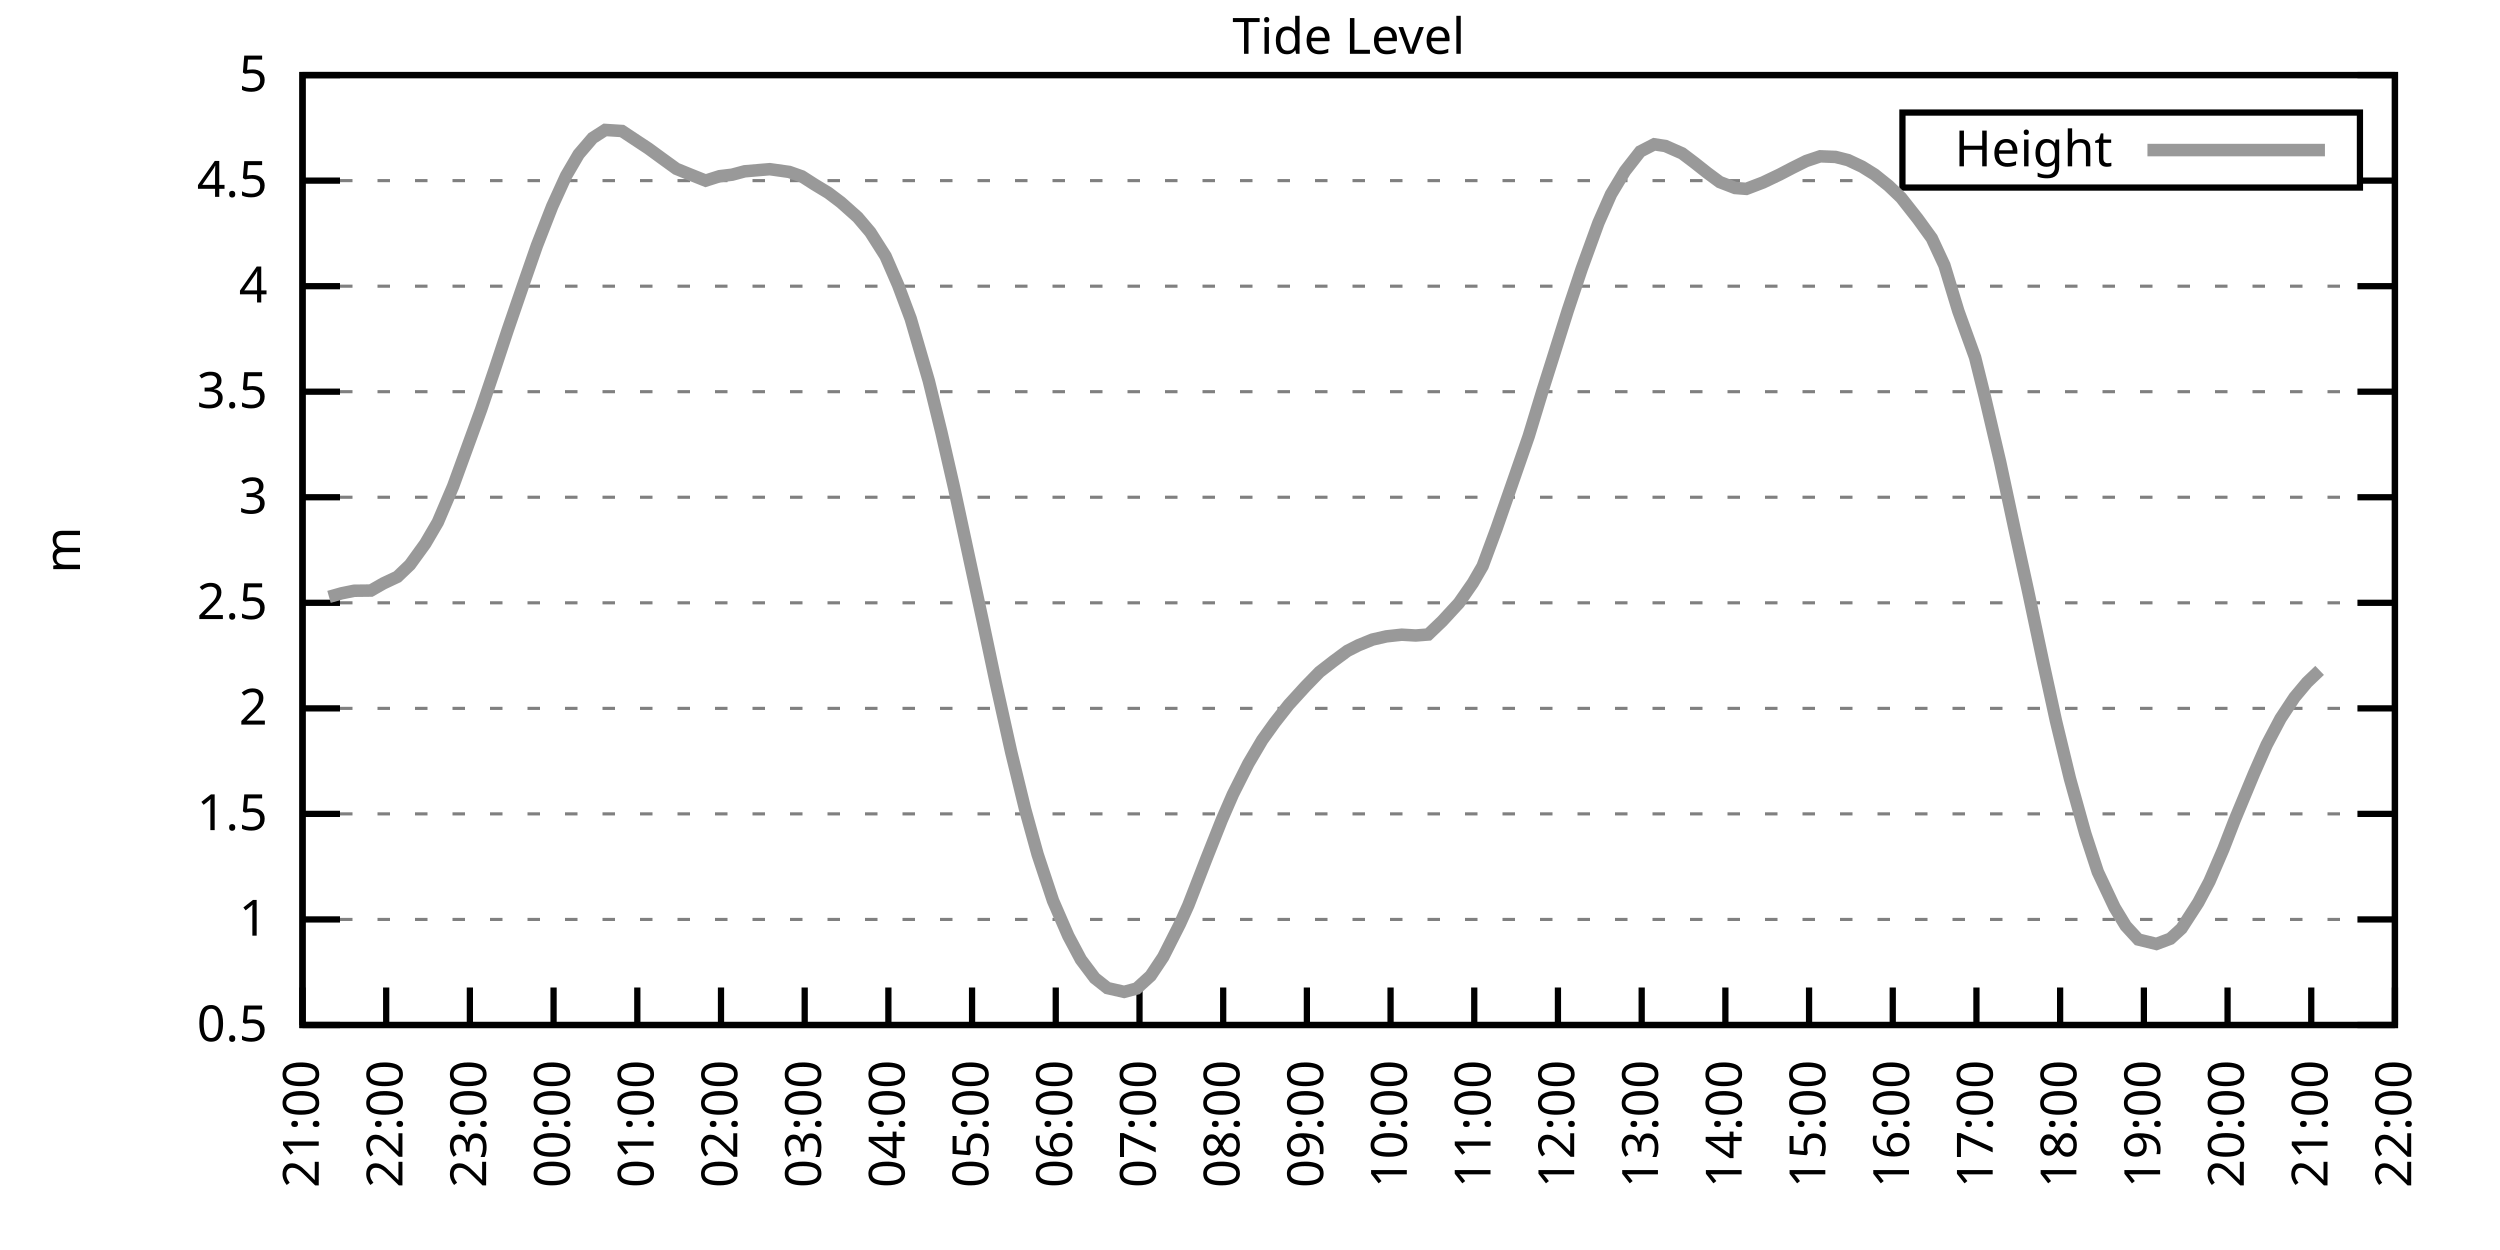
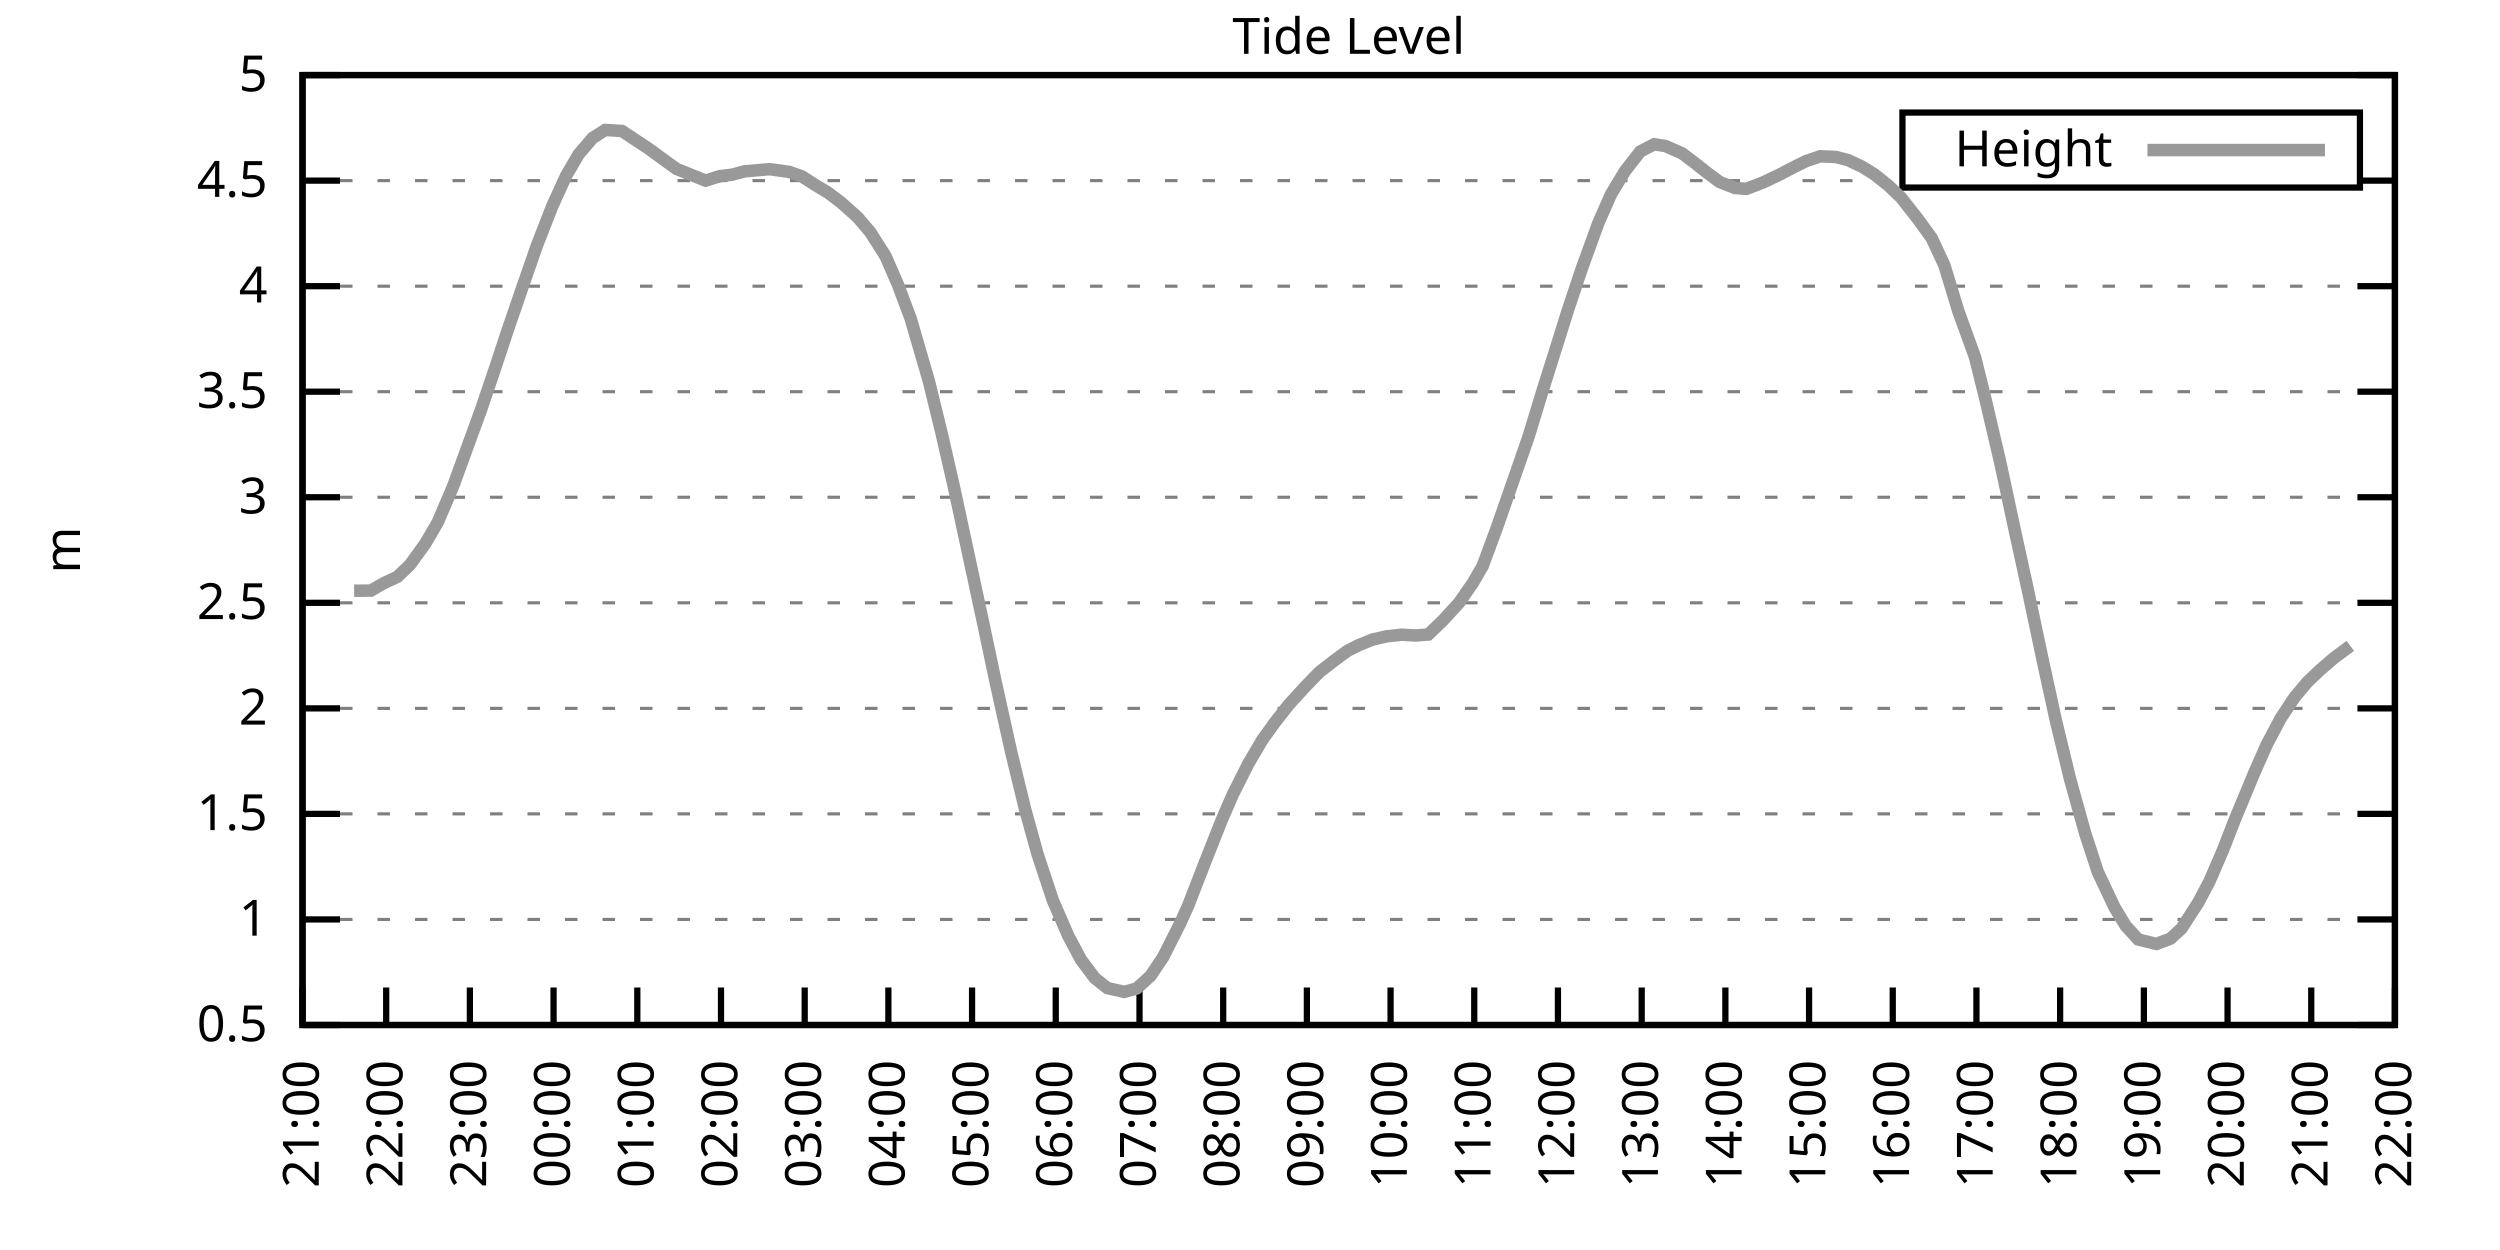
<svg xmlns="http://www.w3.org/2000/svg" xmlns:xlink="http://www.w3.org/1999/xlink" width="400" height="200" viewBox="0 0 400 200">
  <g id="gnuplot_canvas">
    <rect x="0" y="0" width="400" height="200" fill="none" />
    <defs>
      <circle id="gpDot" r="0.5" stroke-width="0.5" stroke="currentColor" />
      <path id="gpPt0" stroke-width="0.333" stroke="currentColor" d="M-1,0 h2 M0,-1 v2" />
      <path id="gpPt1" stroke-width="0.333" stroke="currentColor" d="M-1,-1 L1,1 M1,-1 L-1,1" />
      <path id="gpPt2" stroke-width="0.333" stroke="currentColor" d="M-1,0 L1,0 M0,-1 L0,1 M-1,-1 L1,1 M-1,1 L1,-1" />
      <rect id="gpPt3" stroke-width="0.333" stroke="currentColor" x="-1" y="-1" width="2" height="2" />
      <rect id="gpPt4" stroke-width="0.333" stroke="currentColor" fill="currentColor" x="-1" y="-1" width="2" height="2" />
      <circle id="gpPt5" stroke-width="0.333" stroke="currentColor" cx="0" cy="0" r="1" />
      <use xlink:href="#gpPt5" id="gpPt6" fill="currentColor" stroke="none" />
      <path id="gpPt7" stroke-width="0.333" stroke="currentColor" d="M0,-1.33 L-1.33,0.67 L1.33,0.67 z" />
      <use xlink:href="#gpPt7" id="gpPt8" fill="currentColor" stroke="none" />
      <use xlink:href="#gpPt7" id="gpPt9" stroke="currentColor" transform="rotate(180)" />
      <use xlink:href="#gpPt9" id="gpPt10" fill="currentColor" stroke="none" />
      <use xlink:href="#gpPt3" id="gpPt11" stroke="currentColor" transform="rotate(45)" />
      <use xlink:href="#gpPt11" id="gpPt12" fill="currentColor" stroke="none" />
      <path id="gpPt13" stroke-width="0.333" stroke="currentColor" d="M0,1.330 L1.265,0.411 L0.782,-1.067 L-0.782,-1.076 L-1.265,0.411 z" />
      <use xlink:href="#gpPt13" id="gpPt14" fill="currentColor" stroke="none" />
      <filter id="textbox" filterUnits="objectBoundingBox" x="0" y="0" height="1" width="1">
        <feFlood flood-color="white" flood-opacity="1" result="bgnd" />
        <feComposite in="SourceGraphic" in2="bgnd" operator="atop" />
      </filter>
      <filter id="greybox" filterUnits="objectBoundingBox" x="0" y="0" height="1" width="1">
        <feFlood flood-color="lightgrey" flood-opacity="1" result="grey" />
        <feComposite in="SourceGraphic" in2="grey" operator="atop" />
      </filter>
    </defs>
    <g fill="none" color="white" stroke="currentColor" stroke-width="1.00" stroke-linecap="butt" stroke-linejoin="miter">
</g>
    <g fill="none" color="black" stroke="currentColor" stroke-width="1.00" stroke-linecap="butt" stroke-linejoin="miter">
      <g stroke="none" shape-rendering="crispEdges">
        <polygon fill="rgb(255, 255, 255)" points="48.40,164.00 383.18,164.00 383.18,12.02 48.40,12.02 " />
      </g>
    </g>
    <g fill="none" color="black" stroke="currentColor" stroke-width="1.00" stroke-linecap="butt" stroke-linejoin="miter">
</g>
    <g fill="none" color="black" stroke="black" stroke-width="0.50" stroke-linecap="butt" stroke-linejoin="miter">
</g>
    <g fill="none" color="gray" stroke="currentColor" stroke-width="0.50" stroke-linecap="butt" stroke-linejoin="miter">
      <path stroke="gray" stroke-dasharray="2,4" class="gridline" d="M48.40,164.00 L383.19,164.00  " />
    </g>
    <g fill="none" color="gray" stroke="gray" stroke-width="1.00" stroke-linecap="butt" stroke-linejoin="miter">
</g>
    <g fill="none" color="black" stroke="currentColor" stroke-width="1.00" stroke-linecap="butt" stroke-linejoin="miter">
      <path stroke="black" d="M48.40,164.00 L54.40,164.00 M383.19,164.00 L377.19,164.00  " />
      <g transform="translate(42.80,166.60)" stroke="none" fill="black" font-family="Sans" font-size="8.00" text-anchor="end">
        <text>
          <tspan font-family="Sans"> 0.5</tspan>
        </text>
      </g>
    </g>
    <g fill="none" color="black" stroke="currentColor" stroke-width="1.00" stroke-linecap="butt" stroke-linejoin="miter">
</g>
    <g fill="none" color="black" stroke="black" stroke-width="0.50" stroke-linecap="butt" stroke-linejoin="miter">
</g>
    <g fill="none" color="gray" stroke="currentColor" stroke-width="0.50" stroke-linecap="butt" stroke-linejoin="miter">
      <path stroke="gray" stroke-dasharray="2,4" class="gridline" d="M48.40,147.11 L383.19,147.11  " />
    </g>
    <g fill="none" color="gray" stroke="gray" stroke-width="1.00" stroke-linecap="butt" stroke-linejoin="miter">
</g>
    <g fill="none" color="black" stroke="currentColor" stroke-width="1.00" stroke-linecap="butt" stroke-linejoin="miter">
      <path stroke="black" d="M48.40,147.11 L54.40,147.11 M383.19,147.11 L377.19,147.11  " />
      <g transform="translate(42.80,149.71)" stroke="none" fill="black" font-family="Sans" font-size="8.00" text-anchor="end">
        <text>
          <tspan font-family="Sans"> 1</tspan>
        </text>
      </g>
    </g>
    <g fill="none" color="black" stroke="currentColor" stroke-width="1.00" stroke-linecap="butt" stroke-linejoin="miter">
</g>
    <g fill="none" color="black" stroke="black" stroke-width="0.50" stroke-linecap="butt" stroke-linejoin="miter">
</g>
    <g fill="none" color="gray" stroke="currentColor" stroke-width="0.50" stroke-linecap="butt" stroke-linejoin="miter">
      <path stroke="gray" stroke-dasharray="2,4" class="gridline" d="M48.40,130.22 L383.19,130.22  " />
    </g>
    <g fill="none" color="gray" stroke="gray" stroke-width="1.00" stroke-linecap="butt" stroke-linejoin="miter">
</g>
    <g fill="none" color="black" stroke="currentColor" stroke-width="1.00" stroke-linecap="butt" stroke-linejoin="miter">
      <path stroke="black" d="M48.40,130.22 L54.40,130.22 M383.19,130.22 L377.19,130.22  " />
      <g transform="translate(42.80,132.82)" stroke="none" fill="black" font-family="Sans" font-size="8.00" text-anchor="end">
        <text>
          <tspan font-family="Sans"> 1.5</tspan>
        </text>
      </g>
    </g>
    <g fill="none" color="black" stroke="currentColor" stroke-width="1.00" stroke-linecap="butt" stroke-linejoin="miter">
</g>
    <g fill="none" color="black" stroke="black" stroke-width="0.50" stroke-linecap="butt" stroke-linejoin="miter">
</g>
    <g fill="none" color="gray" stroke="currentColor" stroke-width="0.50" stroke-linecap="butt" stroke-linejoin="miter">
      <path stroke="gray" stroke-dasharray="2,4" class="gridline" d="M48.40,113.34 L383.19,113.34  " />
    </g>
    <g fill="none" color="gray" stroke="gray" stroke-width="1.00" stroke-linecap="butt" stroke-linejoin="miter">
</g>
    <g fill="none" color="black" stroke="currentColor" stroke-width="1.00" stroke-linecap="butt" stroke-linejoin="miter">
      <path stroke="black" d="M48.40,113.34 L54.40,113.34 M383.19,113.34 L377.19,113.34  " />
      <g transform="translate(42.80,115.94)" stroke="none" fill="black" font-family="Sans" font-size="8.00" text-anchor="end">
        <text>
          <tspan font-family="Sans"> 2</tspan>
        </text>
      </g>
    </g>
    <g fill="none" color="black" stroke="currentColor" stroke-width="1.00" stroke-linecap="butt" stroke-linejoin="miter">
</g>
    <g fill="none" color="black" stroke="black" stroke-width="0.50" stroke-linecap="butt" stroke-linejoin="miter">
</g>
    <g fill="none" color="gray" stroke="currentColor" stroke-width="0.50" stroke-linecap="butt" stroke-linejoin="miter">
      <path stroke="gray" stroke-dasharray="2,4" class="gridline" d="M48.40,96.45 L383.19,96.45  " />
    </g>
    <g fill="none" color="gray" stroke="gray" stroke-width="1.00" stroke-linecap="butt" stroke-linejoin="miter">
</g>
    <g fill="none" color="black" stroke="currentColor" stroke-width="1.00" stroke-linecap="butt" stroke-linejoin="miter">
      <path stroke="black" d="M48.40,96.45 L54.40,96.45 M383.19,96.45 L377.19,96.45  " />
      <g transform="translate(42.80,99.05)" stroke="none" fill="black" font-family="Sans" font-size="8.00" text-anchor="end">
        <text>
          <tspan font-family="Sans"> 2.5</tspan>
        </text>
      </g>
    </g>
    <g fill="none" color="black" stroke="currentColor" stroke-width="1.00" stroke-linecap="butt" stroke-linejoin="miter">
</g>
    <g fill="none" color="black" stroke="black" stroke-width="0.50" stroke-linecap="butt" stroke-linejoin="miter">
</g>
    <g fill="none" color="gray" stroke="currentColor" stroke-width="0.50" stroke-linecap="butt" stroke-linejoin="miter">
      <path stroke="gray" stroke-dasharray="2,4" class="gridline" d="M48.40,79.56 L383.19,79.56  " />
    </g>
    <g fill="none" color="gray" stroke="gray" stroke-width="1.00" stroke-linecap="butt" stroke-linejoin="miter">
</g>
    <g fill="none" color="black" stroke="currentColor" stroke-width="1.00" stroke-linecap="butt" stroke-linejoin="miter">
      <path stroke="black" d="M48.40,79.56 L54.40,79.56 M383.19,79.56 L377.19,79.56  " />
      <g transform="translate(42.80,82.16)" stroke="none" fill="black" font-family="Sans" font-size="8.00" text-anchor="end">
        <text>
          <tspan font-family="Sans"> 3</tspan>
        </text>
      </g>
    </g>
    <g fill="none" color="black" stroke="currentColor" stroke-width="1.00" stroke-linecap="butt" stroke-linejoin="miter">
</g>
    <g fill="none" color="black" stroke="black" stroke-width="0.50" stroke-linecap="butt" stroke-linejoin="miter">
</g>
    <g fill="none" color="gray" stroke="currentColor" stroke-width="0.50" stroke-linecap="butt" stroke-linejoin="miter">
      <path stroke="gray" stroke-dasharray="2,4" class="gridline" d="M48.40,62.67 L383.19,62.67  " />
    </g>
    <g fill="none" color="gray" stroke="gray" stroke-width="1.00" stroke-linecap="butt" stroke-linejoin="miter">
</g>
    <g fill="none" color="black" stroke="currentColor" stroke-width="1.00" stroke-linecap="butt" stroke-linejoin="miter">
      <path stroke="black" d="M48.40,62.67 L54.40,62.67 M383.19,62.67 L377.19,62.67  " />
      <g transform="translate(42.80,65.27)" stroke="none" fill="black" font-family="Sans" font-size="8.00" text-anchor="end">
        <text>
          <tspan font-family="Sans"> 3.5</tspan>
        </text>
      </g>
    </g>
    <g fill="none" color="black" stroke="currentColor" stroke-width="1.00" stroke-linecap="butt" stroke-linejoin="miter">
</g>
    <g fill="none" color="black" stroke="black" stroke-width="0.50" stroke-linecap="butt" stroke-linejoin="miter">
</g>
    <g fill="none" color="gray" stroke="currentColor" stroke-width="0.50" stroke-linecap="butt" stroke-linejoin="miter">
      <path stroke="gray" stroke-dasharray="2,4" class="gridline" d="M48.40,45.79 L383.19,45.79  " />
    </g>
    <g fill="none" color="gray" stroke="gray" stroke-width="1.00" stroke-linecap="butt" stroke-linejoin="miter">
</g>
    <g fill="none" color="black" stroke="currentColor" stroke-width="1.00" stroke-linecap="butt" stroke-linejoin="miter">
      <path stroke="black" d="M48.40,45.79 L54.40,45.79 M383.19,45.79 L377.19,45.79  " />
      <g transform="translate(42.80,48.39)" stroke="none" fill="black" font-family="Sans" font-size="8.00" text-anchor="end">
        <text>
          <tspan font-family="Sans"> 4</tspan>
        </text>
      </g>
    </g>
    <g fill="none" color="black" stroke="currentColor" stroke-width="1.00" stroke-linecap="butt" stroke-linejoin="miter">
</g>
    <g fill="none" color="black" stroke="black" stroke-width="0.50" stroke-linecap="butt" stroke-linejoin="miter">
</g>
    <g fill="none" color="gray" stroke="currentColor" stroke-width="0.50" stroke-linecap="butt" stroke-linejoin="miter">
      <path stroke="gray" stroke-dasharray="2,4" class="gridline" d="M48.40,28.90 L304.39,28.90 M377.59,28.90 L383.19,28.90  " />
    </g>
    <g fill="none" color="gray" stroke="gray" stroke-width="1.00" stroke-linecap="butt" stroke-linejoin="miter">
</g>
    <g fill="none" color="black" stroke="currentColor" stroke-width="1.00" stroke-linecap="butt" stroke-linejoin="miter">
      <path stroke="black" d="M48.40,28.90 L54.40,28.90 M383.19,28.90 L377.19,28.90  " />
      <g transform="translate(42.80,31.50)" stroke="none" fill="black" font-family="Sans" font-size="8.00" text-anchor="end">
        <text>
          <tspan font-family="Sans"> 4.5</tspan>
        </text>
      </g>
    </g>
    <g fill="none" color="black" stroke="currentColor" stroke-width="1.00" stroke-linecap="butt" stroke-linejoin="miter">
</g>
    <g fill="none" color="black" stroke="black" stroke-width="0.50" stroke-linecap="butt" stroke-linejoin="miter">
</g>
    <g fill="none" color="gray" stroke="currentColor" stroke-width="0.50" stroke-linecap="butt" stroke-linejoin="miter">
      <path stroke="gray" stroke-dasharray="2,4" class="gridline" d="M48.40,12.01 L383.19,12.01  " />
    </g>
    <g fill="none" color="gray" stroke="gray" stroke-width="1.00" stroke-linecap="butt" stroke-linejoin="miter">
</g>
    <g fill="none" color="black" stroke="currentColor" stroke-width="1.00" stroke-linecap="butt" stroke-linejoin="miter">
      <path stroke="black" d="M48.40,12.01 L54.40,12.01 M383.19,12.01 L377.19,12.01  " />
      <g transform="translate(42.80,14.61)" stroke="none" fill="black" font-family="Sans" font-size="8.00" text-anchor="end">
        <text>
          <tspan font-family="Sans"> 5</tspan>
        </text>
      </g>
    </g>
    <g fill="none" color="black" stroke="currentColor" stroke-width="1.00" stroke-linecap="butt" stroke-linejoin="miter">
      <path stroke="black" d="M48.40,164.00 L48.40,158.00  " />
      <g transform="translate(51.00,169.60) rotate(270.00)" stroke="none" fill="black" font-family="Sans" font-size="8.00" text-anchor="end">
        <text>
          <tspan font-family="Sans">21:00</tspan>
        </text>
      </g>
    </g>
    <g fill="none" color="black" stroke="currentColor" stroke-width="1.00" stroke-linecap="butt" stroke-linejoin="miter">
      <path stroke="black" d="M61.79,164.00 L61.79,158.00  " />
      <g transform="translate(64.39,169.60) rotate(270.00)" stroke="none" fill="black" font-family="Sans" font-size="8.00" text-anchor="end">
        <text>
          <tspan font-family="Sans">22:00</tspan>
        </text>
      </g>
    </g>
    <g fill="none" color="black" stroke="currentColor" stroke-width="1.00" stroke-linecap="butt" stroke-linejoin="miter">
      <path stroke="black" d="M75.18,164.00 L75.18,158.00  " />
      <g transform="translate(77.78,169.60) rotate(270.00)" stroke="none" fill="black" font-family="Sans" font-size="8.00" text-anchor="end">
        <text>
          <tspan font-family="Sans">23:00</tspan>
        </text>
      </g>
    </g>
    <g fill="none" color="black" stroke="currentColor" stroke-width="1.00" stroke-linecap="butt" stroke-linejoin="miter">
      <path stroke="black" d="M88.57,164.00 L88.57,158.00  " />
      <g transform="translate(91.17,169.60) rotate(270.00)" stroke="none" fill="black" font-family="Sans" font-size="8.00" text-anchor="end">
        <text>
          <tspan font-family="Sans">00:00</tspan>
        </text>
      </g>
    </g>
    <g fill="none" color="black" stroke="currentColor" stroke-width="1.00" stroke-linecap="butt" stroke-linejoin="miter">
      <path stroke="black" d="M101.97,164.00 L101.97,158.00  " />
      <g transform="translate(104.57,169.60) rotate(270.00)" stroke="none" fill="black" font-family="Sans" font-size="8.00" text-anchor="end">
        <text>
          <tspan font-family="Sans">01:00</tspan>
        </text>
      </g>
    </g>
    <g fill="none" color="black" stroke="currentColor" stroke-width="1.00" stroke-linecap="butt" stroke-linejoin="miter">
      <path stroke="black" d="M115.36,164.00 L115.36,158.00  " />
      <g transform="translate(117.96,169.60) rotate(270.00)" stroke="none" fill="black" font-family="Sans" font-size="8.00" text-anchor="end">
        <text>
          <tspan font-family="Sans">02:00</tspan>
        </text>
      </g>
    </g>
    <g fill="none" color="black" stroke="currentColor" stroke-width="1.00" stroke-linecap="butt" stroke-linejoin="miter">
      <path stroke="black" d="M128.75,164.00 L128.75,158.00  " />
      <g transform="translate(131.35,169.60) rotate(270.00)" stroke="none" fill="black" font-family="Sans" font-size="8.00" text-anchor="end">
        <text>
          <tspan font-family="Sans">03:00</tspan>
        </text>
      </g>
    </g>
    <g fill="none" color="black" stroke="currentColor" stroke-width="1.00" stroke-linecap="butt" stroke-linejoin="miter">
      <path stroke="black" d="M142.14,164.00 L142.14,158.00  " />
      <g transform="translate(144.74,169.60) rotate(270.00)" stroke="none" fill="black" font-family="Sans" font-size="8.00" text-anchor="end">
        <text>
          <tspan font-family="Sans">04:00</tspan>
        </text>
      </g>
    </g>
    <g fill="none" color="black" stroke="currentColor" stroke-width="1.00" stroke-linecap="butt" stroke-linejoin="miter">
      <path stroke="black" d="M155.53,164.00 L155.53,158.00  " />
      <g transform="translate(158.13,169.60) rotate(270.00)" stroke="none" fill="black" font-family="Sans" font-size="8.00" text-anchor="end">
        <text>
          <tspan font-family="Sans">05:00</tspan>
        </text>
      </g>
    </g>
    <g fill="none" color="black" stroke="currentColor" stroke-width="1.00" stroke-linecap="butt" stroke-linejoin="miter">
      <path stroke="black" d="M168.92,164.00 L168.92,158.00  " />
      <g transform="translate(171.52,169.60) rotate(270.00)" stroke="none" fill="black" font-family="Sans" font-size="8.00" text-anchor="end">
        <text>
          <tspan font-family="Sans">06:00</tspan>
        </text>
      </g>
    </g>
    <g fill="none" color="black" stroke="currentColor" stroke-width="1.00" stroke-linecap="butt" stroke-linejoin="miter">
      <path stroke="black" d="M182.32,164.00 L182.32,158.00  " />
      <g transform="translate(184.92,169.60) rotate(270.00)" stroke="none" fill="black" font-family="Sans" font-size="8.00" text-anchor="end">
        <text>
          <tspan font-family="Sans">07:00</tspan>
        </text>
      </g>
    </g>
    <g fill="none" color="black" stroke="currentColor" stroke-width="1.00" stroke-linecap="butt" stroke-linejoin="miter">
      <path stroke="black" d="M195.71,164.00 L195.71,158.00  " />
      <g transform="translate(198.31,169.60) rotate(270.00)" stroke="none" fill="black" font-family="Sans" font-size="8.00" text-anchor="end">
        <text>
          <tspan font-family="Sans">08:00</tspan>
        </text>
      </g>
    </g>
    <g fill="none" color="black" stroke="currentColor" stroke-width="1.00" stroke-linecap="butt" stroke-linejoin="miter">
      <path stroke="black" d="M209.10,164.00 L209.10,158.00  " />
      <g transform="translate(211.70,169.60) rotate(270.00)" stroke="none" fill="black" font-family="Sans" font-size="8.00" text-anchor="end">
        <text>
          <tspan font-family="Sans">09:00</tspan>
        </text>
      </g>
    </g>
    <g fill="none" color="black" stroke="currentColor" stroke-width="1.00" stroke-linecap="butt" stroke-linejoin="miter">
      <path stroke="black" d="M222.49,164.00 L222.49,158.00  " />
      <g transform="translate(225.09,169.60) rotate(270.00)" stroke="none" fill="black" font-family="Sans" font-size="8.00" text-anchor="end">
        <text>
          <tspan font-family="Sans">10:00</tspan>
        </text>
      </g>
    </g>
    <g fill="none" color="black" stroke="currentColor" stroke-width="1.00" stroke-linecap="butt" stroke-linejoin="miter">
      <path stroke="black" d="M235.88,164.00 L235.88,158.00  " />
      <g transform="translate(238.48,169.60) rotate(270.00)" stroke="none" fill="black" font-family="Sans" font-size="8.00" text-anchor="end">
        <text>
          <tspan font-family="Sans">11:00</tspan>
        </text>
      </g>
    </g>
    <g fill="none" color="black" stroke="currentColor" stroke-width="1.00" stroke-linecap="butt" stroke-linejoin="miter">
      <path stroke="black" d="M249.27,164.00 L249.27,158.00  " />
      <g transform="translate(251.87,169.60) rotate(270.00)" stroke="none" fill="black" font-family="Sans" font-size="8.00" text-anchor="end">
        <text>
          <tspan font-family="Sans">12:00</tspan>
        </text>
      </g>
    </g>
    <g fill="none" color="black" stroke="currentColor" stroke-width="1.00" stroke-linecap="butt" stroke-linejoin="miter">
      <path stroke="black" d="M262.67,164.00 L262.67,158.00  " />
      <g transform="translate(265.27,169.60) rotate(270.00)" stroke="none" fill="black" font-family="Sans" font-size="8.00" text-anchor="end">
        <text>
          <tspan font-family="Sans">13:00</tspan>
        </text>
      </g>
    </g>
    <g fill="none" color="black" stroke="currentColor" stroke-width="1.00" stroke-linecap="butt" stroke-linejoin="miter">
      <path stroke="black" d="M276.06,164.00 L276.06,158.00  " />
      <g transform="translate(278.66,169.60) rotate(270.00)" stroke="none" fill="black" font-family="Sans" font-size="8.00" text-anchor="end">
        <text>
          <tspan font-family="Sans">14:00</tspan>
        </text>
      </g>
    </g>
    <g fill="none" color="black" stroke="currentColor" stroke-width="1.00" stroke-linecap="butt" stroke-linejoin="miter">
      <path stroke="black" d="M289.45,164.00 L289.45,158.00  " />
      <g transform="translate(292.05,169.60) rotate(270.00)" stroke="none" fill="black" font-family="Sans" font-size="8.00" text-anchor="end">
        <text>
          <tspan font-family="Sans">15:00</tspan>
        </text>
      </g>
    </g>
    <g fill="none" color="black" stroke="currentColor" stroke-width="1.00" stroke-linecap="butt" stroke-linejoin="miter">
      <path stroke="black" d="M302.84,164.00 L302.84,158.00  " />
      <g transform="translate(305.44,169.60) rotate(270.00)" stroke="none" fill="black" font-family="Sans" font-size="8.00" text-anchor="end">
        <text>
          <tspan font-family="Sans">16:00</tspan>
        </text>
      </g>
    </g>
    <g fill="none" color="black" stroke="currentColor" stroke-width="1.00" stroke-linecap="butt" stroke-linejoin="miter">
      <path stroke="black" d="M316.23,164.00 L316.23,158.00  " />
      <g transform="translate(318.83,169.60) rotate(270.00)" stroke="none" fill="black" font-family="Sans" font-size="8.00" text-anchor="end">
        <text>
          <tspan font-family="Sans">17:00</tspan>
        </text>
      </g>
    </g>
    <g fill="none" color="black" stroke="currentColor" stroke-width="1.00" stroke-linecap="butt" stroke-linejoin="miter">
      <path stroke="black" d="M329.62,164.00 L329.62,158.00  " />
      <g transform="translate(332.22,169.60) rotate(270.00)" stroke="none" fill="black" font-family="Sans" font-size="8.00" text-anchor="end">
        <text>
          <tspan font-family="Sans">18:00</tspan>
        </text>
      </g>
    </g>
    <g fill="none" color="black" stroke="currentColor" stroke-width="1.00" stroke-linecap="butt" stroke-linejoin="miter">
      <path stroke="black" d="M343.02,164.00 L343.02,158.00  " />
      <g transform="translate(345.62,169.60) rotate(270.00)" stroke="none" fill="black" font-family="Sans" font-size="8.00" text-anchor="end">
        <text>
          <tspan font-family="Sans">19:00</tspan>
        </text>
      </g>
    </g>
    <g fill="none" color="black" stroke="currentColor" stroke-width="1.00" stroke-linecap="butt" stroke-linejoin="miter">
      <path stroke="black" d="M356.41,164.00 L356.41,158.00  " />
      <g transform="translate(359.01,169.60) rotate(270.00)" stroke="none" fill="black" font-family="Sans" font-size="8.00" text-anchor="end">
        <text>
          <tspan font-family="Sans">20:00</tspan>
        </text>
      </g>
    </g>
    <g fill="none" color="black" stroke="currentColor" stroke-width="1.00" stroke-linecap="butt" stroke-linejoin="miter">
      <path stroke="black" d="M369.80,164.00 L369.80,158.00  " />
      <g transform="translate(372.40,169.60) rotate(270.00)" stroke="none" fill="black" font-family="Sans" font-size="8.00" text-anchor="end">
        <text>
          <tspan font-family="Sans">21:00</tspan>
        </text>
      </g>
    </g>
    <g fill="none" color="black" stroke="currentColor" stroke-width="1.00" stroke-linecap="butt" stroke-linejoin="miter">
      <path stroke="black" d="M383.19,164.00 L383.19,158.00  " />
      <g transform="translate(385.79,169.60) rotate(270.00)" stroke="none" fill="black" font-family="Sans" font-size="8.00" text-anchor="end">
        <text>
          <tspan font-family="Sans">22:00</tspan>
        </text>
      </g>
    </g>
    <g fill="none" color="black" stroke="currentColor" stroke-width="1.00" stroke-linecap="butt" stroke-linejoin="miter">
</g>
    <g fill="none" color="black" stroke="currentColor" stroke-width="1.00" stroke-linecap="butt" stroke-linejoin="miter">
      <path stroke="black" d="M48.40,12.01 L48.40,164.00 L383.19,164.00 L383.19,12.01 L48.40,12.01 Z  " />
    </g>
    <g fill="none" color="black" stroke="currentColor" stroke-width="1.00" stroke-linecap="butt" stroke-linejoin="miter">
</g>
    <g fill="none" color="black" stroke="currentColor" stroke-width="1.00" stroke-linecap="butt" stroke-linejoin="miter">
      <path stroke="black" d="M304.39,30.01 L304.39,18.01 L377.59,18.01 L377.59,30.01 L304.39,30.01 Z  " />
    </g>
    <g id="Tide_level_plot_1">
      <g fill="none" color="white" stroke="black" stroke-width="2.00" stroke-linecap="butt" stroke-linejoin="miter">
</g>
      <g fill="none" color="black" stroke="currentColor" stroke-width="2.00" stroke-linecap="butt" stroke-linejoin="miter">
        <g transform="translate(337.99,26.61)" stroke="none" fill="black" font-family="Sans" font-size="8.00" text-anchor="end">
          <text>
            <tspan font-family="Sans">Height</tspan>
          </text>
        </g>
      </g>
      <g fill="none" color="black" stroke="currentColor" stroke-width="2.00" stroke-linecap="butt" stroke-linejoin="miter">
-         <path stroke="rgb(153, 153, 153)" d="M343.59,24.01 L371.99,24.01 M52.64,95.50 L54.65,94.93 L56.66,94.52 L59.34,94.49 L61.35,93.34 L63.58,92.29   L65.59,90.37 L68.04,86.99 L70.05,83.55 L72.50,77.80 L76.97,65.54 L79.20,58.96 L81.21,52.88 L83.89,45.08   L85.90,39.30 L88.35,33.02 L90.58,28.12 L92.59,24.68 L94.82,22.08 L96.83,20.79 L99.51,20.96 L103.75,23.76   L105.98,25.39 L108.22,27.01 L110.45,27.92 L112.90,28.90 L115.13,28.19 L117.14,27.95 L119.15,27.41 L121.83,27.18   L123.17,27.07 L126.29,27.51 L128.30,28.22 L130.31,29.51 L132.54,30.86 L134.55,32.38 L137.23,34.77 L139.24,37.14   L141.69,40.99 L143.70,45.62 L145.71,50.99 L148.61,60.95 L150.62,69.16 L152.63,77.94 L157.32,99.73 L159.33,109.25   L161.78,120.29 L164.01,129.45 L166.02,136.71 L168.48,144.11 L170.93,149.75 L172.94,153.53 L175.17,156.50 L177.18,158.09   L179.86,158.70 L181.87,158.16 L184.10,156.13 L186.11,153.12 L188.79,147.82 L190.13,144.85 L193.03,137.38 L195.48,131.20   L197.27,127.08 L199.73,122.19 L201.96,118.40 L203.97,115.60 L206.20,112.76 L208.88,109.82 L211.11,107.53 L213.34,105.80   L215.57,104.15 L217.36,103.24 L219.59,102.33 L221.82,101.82 L224.28,101.55 L226.51,101.68 L228.52,101.52 L230.75,99.39   L233.43,96.48 L235.66,93.27 L237.22,90.57 L239.45,84.56 L242.36,76.22 L244.59,69.80 L246.82,62.47 L248.38,57.54   L250.84,49.70 L253.07,43.02 L255.75,35.65 L257.76,31.09 L259.99,27.38 L262.44,24.24 L264.67,23.09 L266.46,23.36   L269.14,24.54 L271.15,26.06 L273.16,27.65 L275.16,29.13 L277.62,30.08 L279.41,30.22 L282.08,29.20 L284.76,27.92   L286.77,26.87 L289.00,25.76 L291.23,25.01 L293.69,25.11 L295.70,25.62 L297.93,26.67 L299.94,27.92 L302.17,29.71   L304.18,31.63 L306.86,35.04 L309.09,38.12 L311.10,42.44 L313.33,49.77 L316.01,57.17 L317.57,63.45 L320.03,73.95   L322.48,85.37 L324.49,94.56 L326.95,106.18 L328.95,115.33 L331.19,124.58 L333.64,133.37 L335.65,139.51 L338.33,145.19   L340.11,148.13 L342.12,150.32 L345.02,151.03 L347.26,150.19 L349.04,148.56 L351.72,144.41 L353.51,141.03 L355.74,135.86   L357.52,131.27 L360.65,123.74 L362.66,119.18 L364.89,114.96 L367.12,111.58 L369.13,109.18 L371.14,107.26  " />
+         <path stroke="rgb(153, 153, 153)" d="M343.59,24.01 L371.99,24.01 M56.66,94.52 L59.34,94.49 L61.35,93.34 L63.58,92.29 L65.59,90.37 L68.04,86.99   L70.05,83.55 L72.50,77.80 L76.97,65.54 L79.20,58.96 L81.21,52.88 L83.89,45.08 L85.90,39.30 L88.35,33.02   L90.58,28.12 L92.59,24.68 L94.82,22.08 L96.83,20.79 L99.51,20.96 L103.75,23.76 L105.98,25.39 L108.22,27.01   L110.45,27.92 L112.90,28.90 L115.13,28.19 L117.14,27.95 L119.15,27.41 L121.83,27.18 L123.17,27.07 L126.29,27.51   L128.30,28.22 L130.31,29.51 L132.54,30.86 L134.55,32.38 L137.23,34.77 L139.24,37.14 L141.69,40.99 L143.70,45.62   L145.71,50.99 L148.61,60.95 L150.62,69.16 L152.63,77.94 L157.32,99.73 L159.33,109.25 L161.78,120.29 L164.01,129.45   L166.02,136.71 L168.48,144.11 L170.93,149.75 L172.94,153.53 L175.17,156.50 L177.18,158.09 L179.86,158.70 L181.87,158.16   L184.10,156.13 L186.11,153.12 L188.79,147.82 L190.13,144.85 L193.03,137.38 L195.48,131.20 L197.27,127.08 L199.73,122.19   L201.96,118.40 L203.97,115.60 L206.20,112.76 L208.88,109.82 L211.11,107.53 L213.34,105.80 L215.57,104.15 L217.36,103.24   L219.59,102.33 L221.82,101.82 L224.28,101.55 L226.51,101.68 L228.52,101.52 L230.75,99.39 L233.43,96.48 L235.66,93.27   L237.22,90.57 L239.45,84.56 L242.36,76.22 L244.59,69.80 L246.82,62.47 L248.38,57.54 L250.84,49.70 L253.07,43.02   L255.75,35.65 L257.76,31.09 L259.99,27.38 L262.44,24.24 L264.67,23.09 L266.46,23.36 L269.14,24.54 L271.15,26.06   L273.16,27.65 L275.16,29.13 L277.62,30.08 L279.41,30.22 L282.08,29.20 L284.76,27.92 L286.77,26.87 L289.00,25.76   L291.23,25.01 L293.69,25.11 L295.70,25.62 L297.93,26.67 L299.94,27.92 L302.17,29.71 L304.18,31.63 L306.86,35.04   L309.09,38.12 L311.10,42.44 L313.33,49.77 L316.01,57.17 L317.57,63.45 L320.03,73.95 L322.48,85.37 L324.49,94.56   L326.95,106.18 L328.95,115.33 L331.19,124.58 L333.64,133.37 L335.65,139.51 L338.33,145.19 L340.11,148.13 L342.12,150.32   L345.02,151.03 L347.26,150.19 L349.04,148.56 L351.72,144.41 L353.51,141.03 L355.74,135.86 L357.52,131.27 L360.65,123.74   L362.66,119.18 L364.89,114.96 L367.12,111.58 L369.13,109.18 L371.14,107.26 L373.37,105.33 L376.05,103.34  " />
      </g>
    </g>
    <g fill="none" color="black" stroke="currentColor" stroke-width="2.00" stroke-linecap="butt" stroke-linejoin="miter">
</g>
    <g fill="none" color="black" stroke="black" stroke-width="1.00" stroke-linecap="butt" stroke-linejoin="miter">
</g>
    <g fill="none" color="black" stroke="currentColor" stroke-width="1.00" stroke-linecap="butt" stroke-linejoin="miter">
      <path stroke="black" d="M48.40,12.01 L48.40,164.00 L383.19,164.00 L383.19,12.01 L48.40,12.01 Z  " />
      <g transform="translate(12.80,88.01) rotate(270.00)" stroke="none" fill="black" font-family="Sans" font-size="8.00" text-anchor="middle">
        <text>
          <tspan font-family="Sans">m</tspan>
        </text>
      </g>
    </g>
    <g fill="none" color="black" stroke="currentColor" stroke-width="1.00" stroke-linecap="butt" stroke-linejoin="miter">
</g>
    <g fill="none" color="black" stroke="currentColor" stroke-width="1.00" stroke-linecap="butt" stroke-linejoin="miter">
      <g transform="translate(215.79,8.61)" stroke="none" fill="black" font-family="Sans" font-size="8.00" text-anchor="middle">
        <text>
          <tspan font-family="Sans">Tide Level</tspan>
        </text>
      </g>
    </g>
    <g fill="none" color="black" stroke="currentColor" stroke-width="1.00" stroke-linecap="butt" stroke-linejoin="miter">
</g>
  </g>
</svg>
